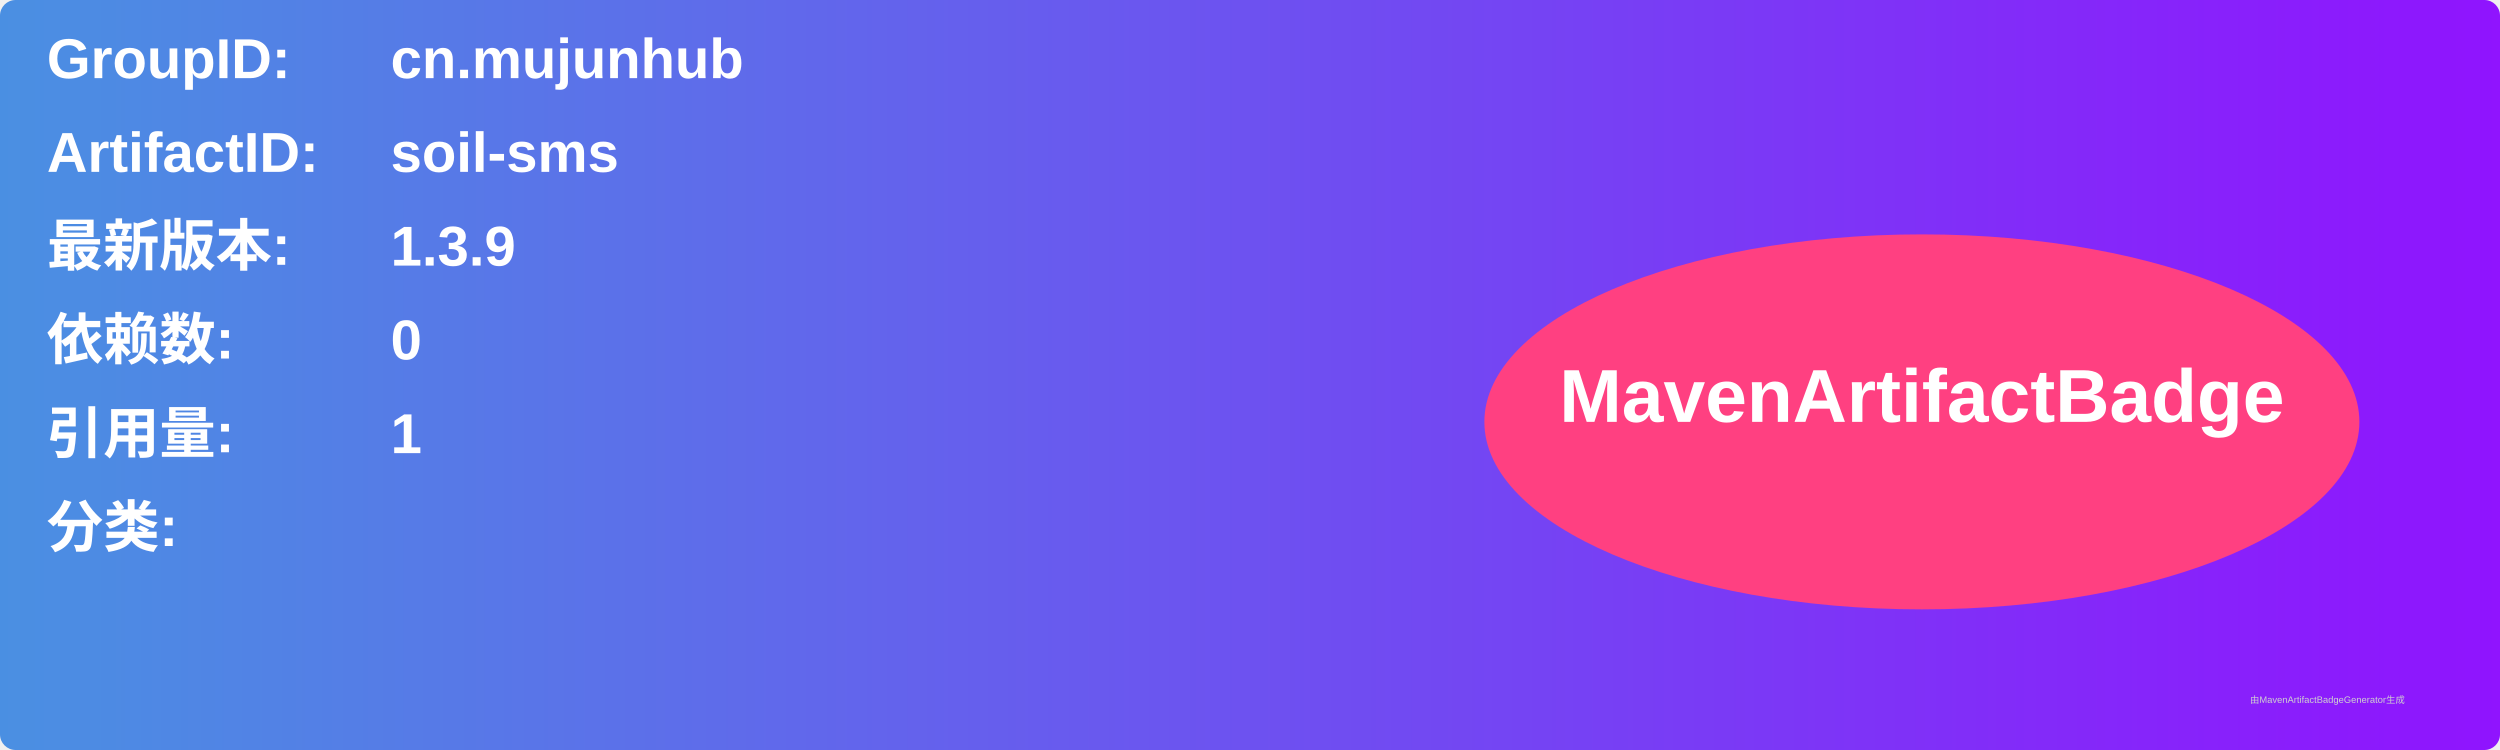
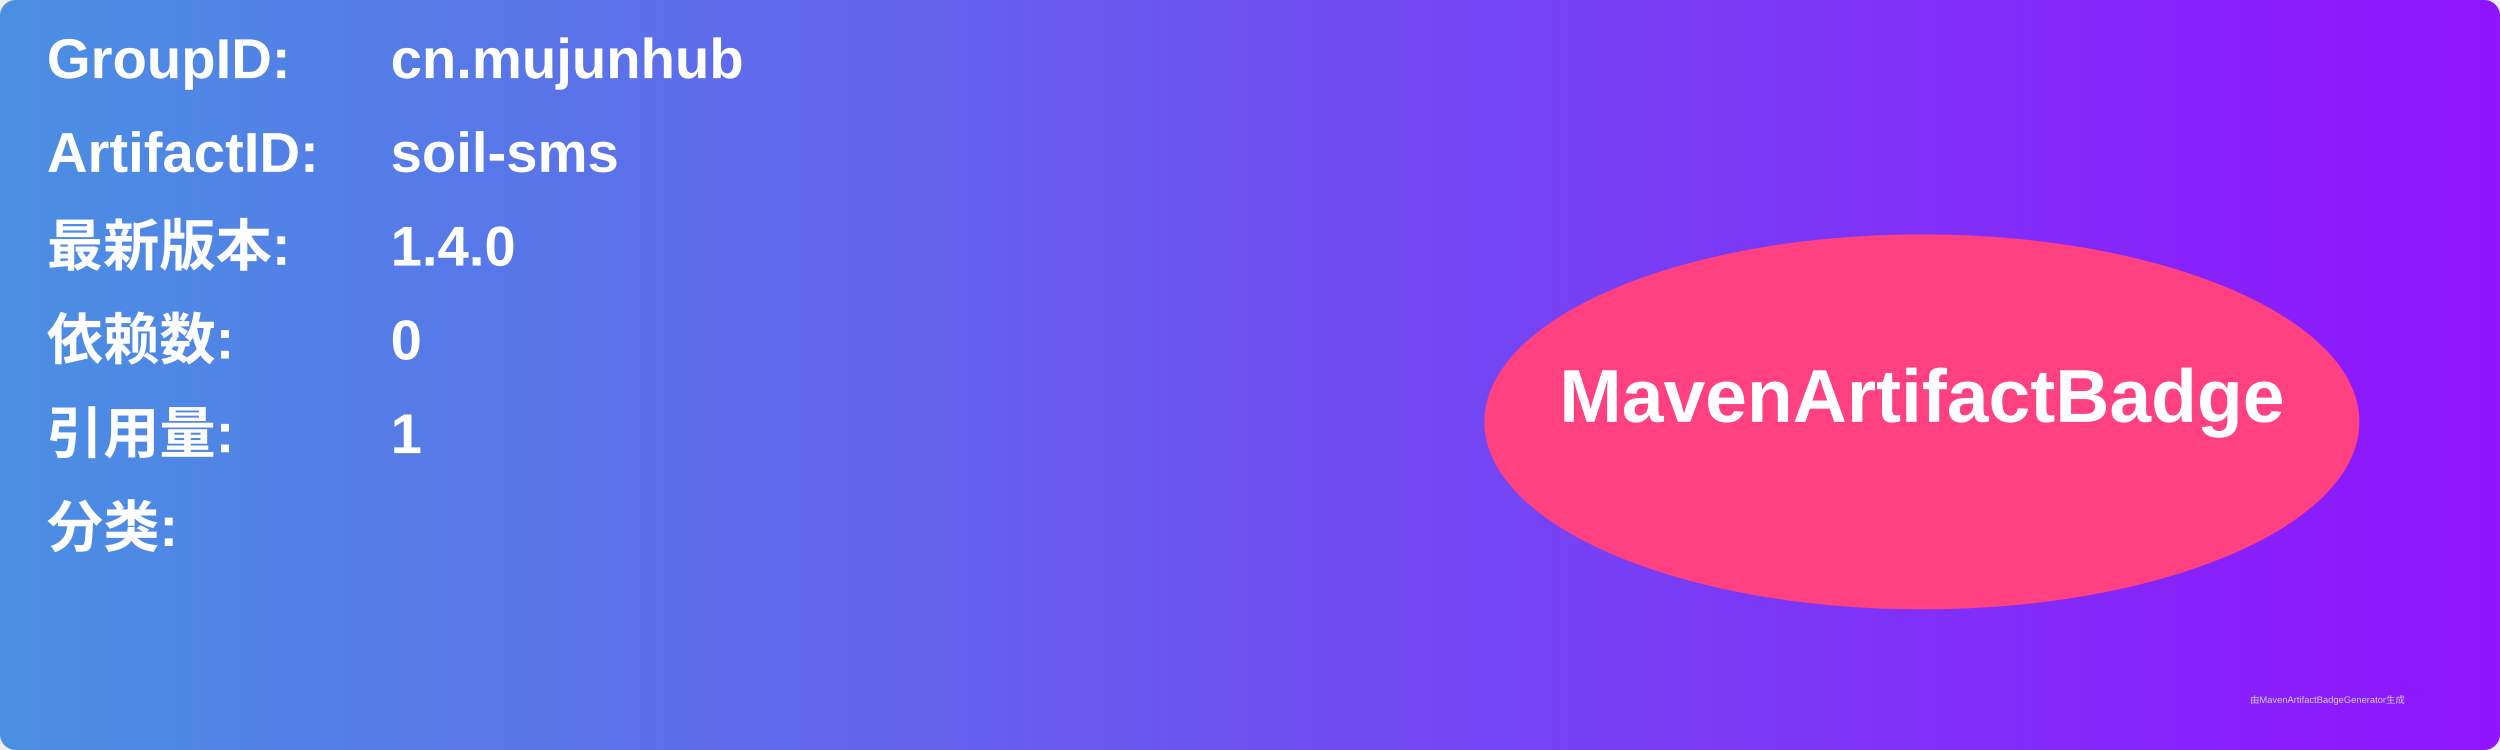
<svg xmlns="http://www.w3.org/2000/svg" width="800" height="240" viewBox="0 0 800 240">
  <linearGradient id="grad" x1="0%" y1="0%" x2="100%" y2="0%">
    <stop offset="0%" stop-color="#4a90e2" />
    <stop offset="100%" stop-color="#9013fe" />
  </linearGradient>
  <rect width="100%" height="100%" rx="5" ry="5" fill="url(#grad)" />
  <g transform="translate(15, 15)">
    <text x="0" y="10" font-family="Arial" font-size="18" fill="white" font-weight="bold" width="260">GroupID:</text>
    <text x="110" y="10" font-family="Arial" font-size="18" fill="white" font-weight="bold" width="460">cn.mujunhub</text>
    <text x="0" y="40" font-family="Arial" font-size="18" fill="white" font-weight="bold" width="260">ArtifactID:</text>
    <text x="110" y="40" font-family="Arial" font-size="18" fill="white" font-weight="bold" width="460">soil-sms</text>
    <text x="0" y="70" font-family="Arial" font-size="18" fill="white" font-weight="bold">最新版本:</text>
    <text x="110" y="70" font-family="Arial" font-size="18" fill="white" font-weight="bold">
-       <tspan font-weight="bold">1.3.9</tspan>
+       <tspan font-weight="bold">1.4.0</tspan>
    </text>
    <text x="0" y="100" font-family="Arial" font-size="18" fill="white" font-weight="bold">依赖数: </text>
    <text x="110" y="100" font-family="Arial" font-size="18" fill="white">
      <tspan font-weight="bold">0</tspan>
    </text>
    <text x="0" y="130" font-family="Arial" font-size="18" fill="white" font-weight="bold">引用量: </text>
    <text x="110" y="130" font-family="Arial" font-size="18" fill="white">
      <tspan font-weight="bold">1</tspan>
    </text>
    <text x="0" y="160" font-family="Arial" font-size="18" fill="white" font-weight="bold">分类:</text>
    <text x="10" y="190" font-family="Arial" font-size="10" fill="white">
      <tspan font-weight="bold" />
    </text>
    <ellipse cx="600" cy="120" rx="140" ry="60" fill="#ff4081" />
    <text x="600" y="120" text-anchor="middle" font-family="Arial" font-size="24" fill="white" font-weight="bold">MavenArtifactBadge</text>
  </g>
  <text x="720" y="225" font-family="Arial" font-size="3" fill="#d0d0d0">由MavenArtifactBadgeGenerator生成</text>
</svg>
